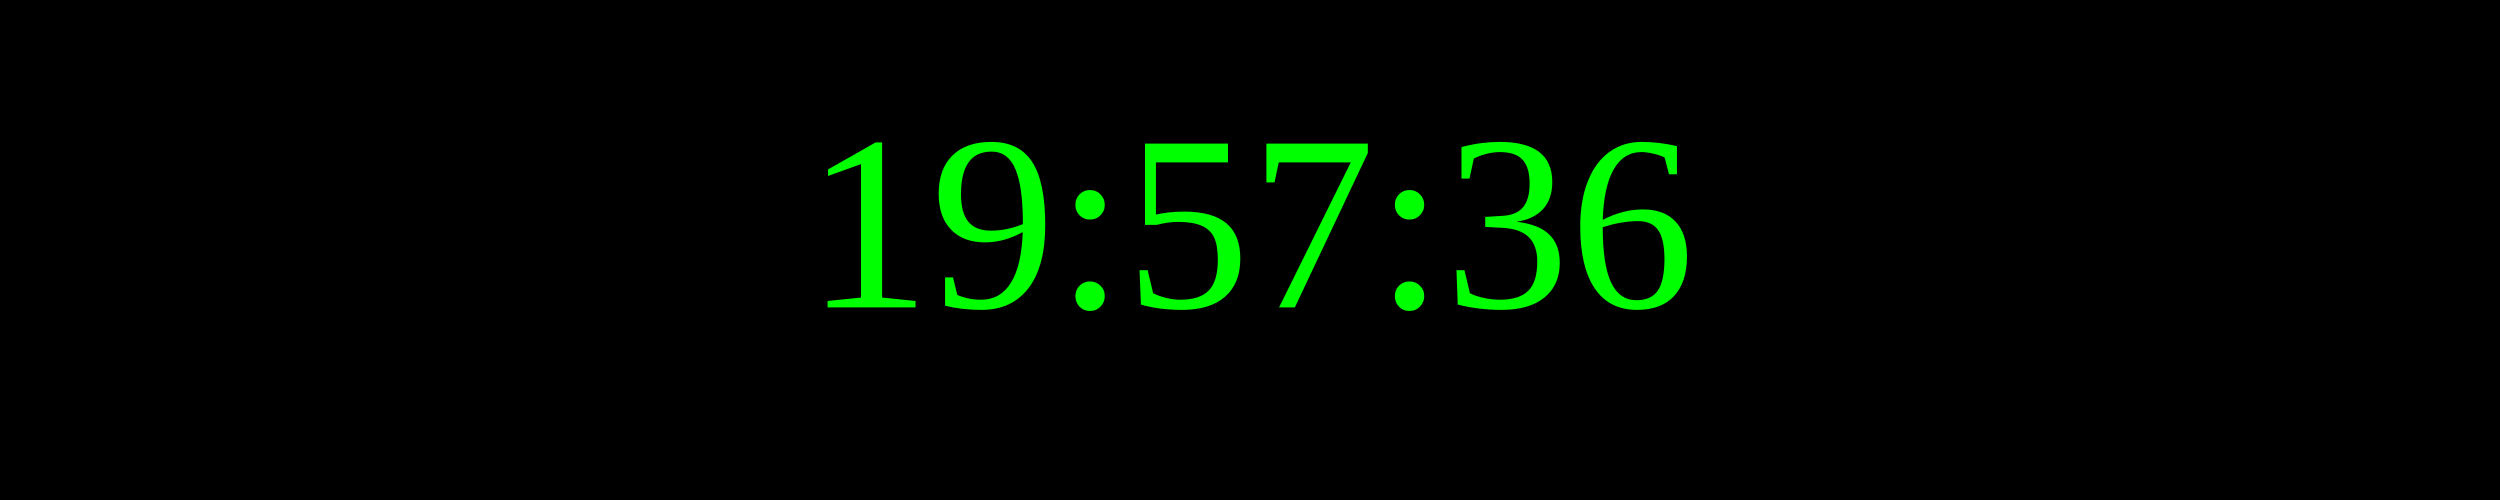
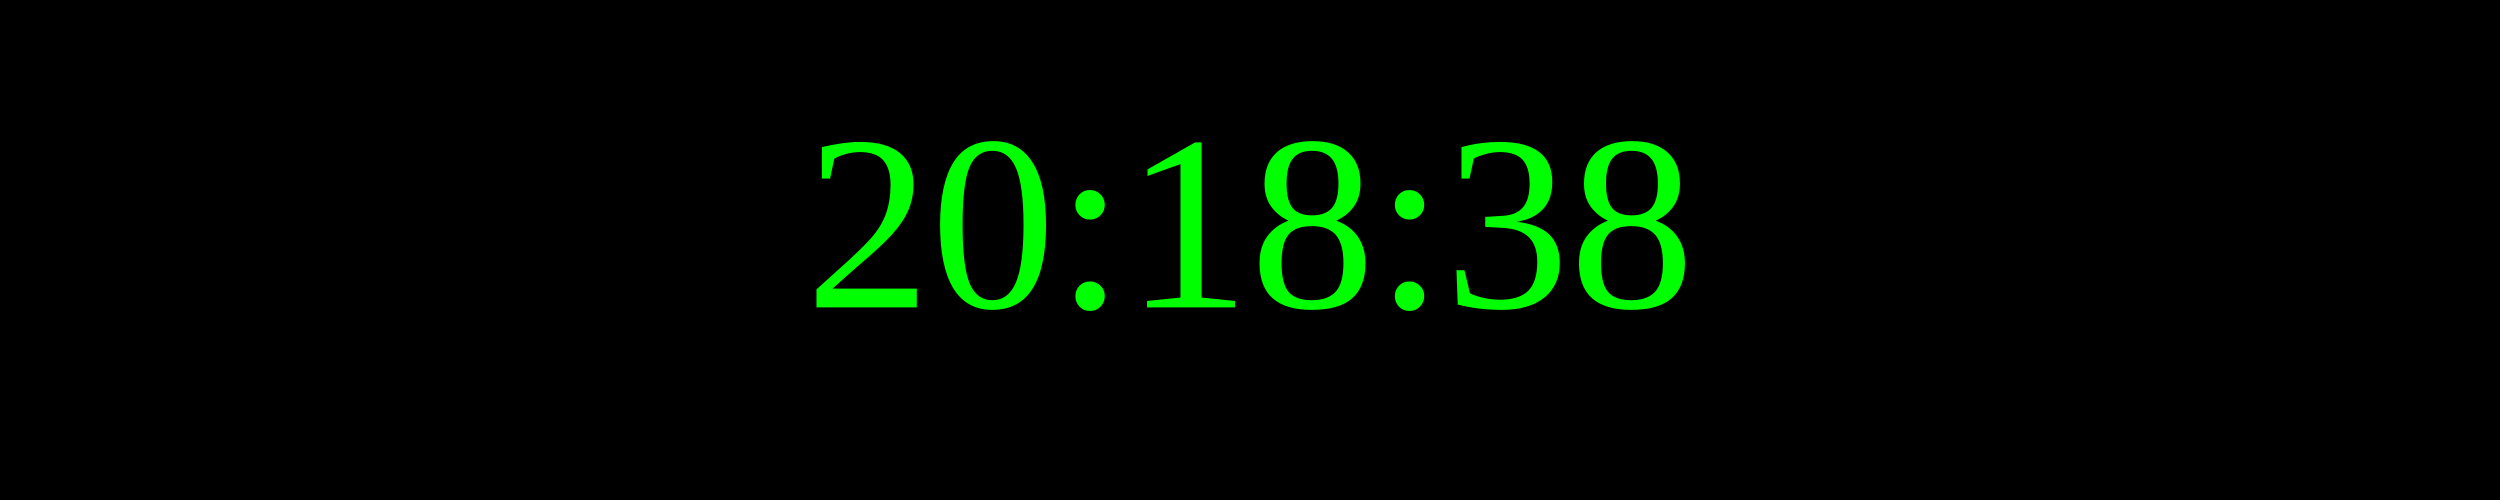
<svg xmlns="http://www.w3.org/2000/svg" width="250" height="50">
  <rect width="100%" height="100%" fill="black" />
  <text x="50%" y="50%" font-size="25" fill="lime" text-anchor="middle" dominant-baseline="middle">
- 19:57:36
+ 20:18:38
</text>
</svg>
